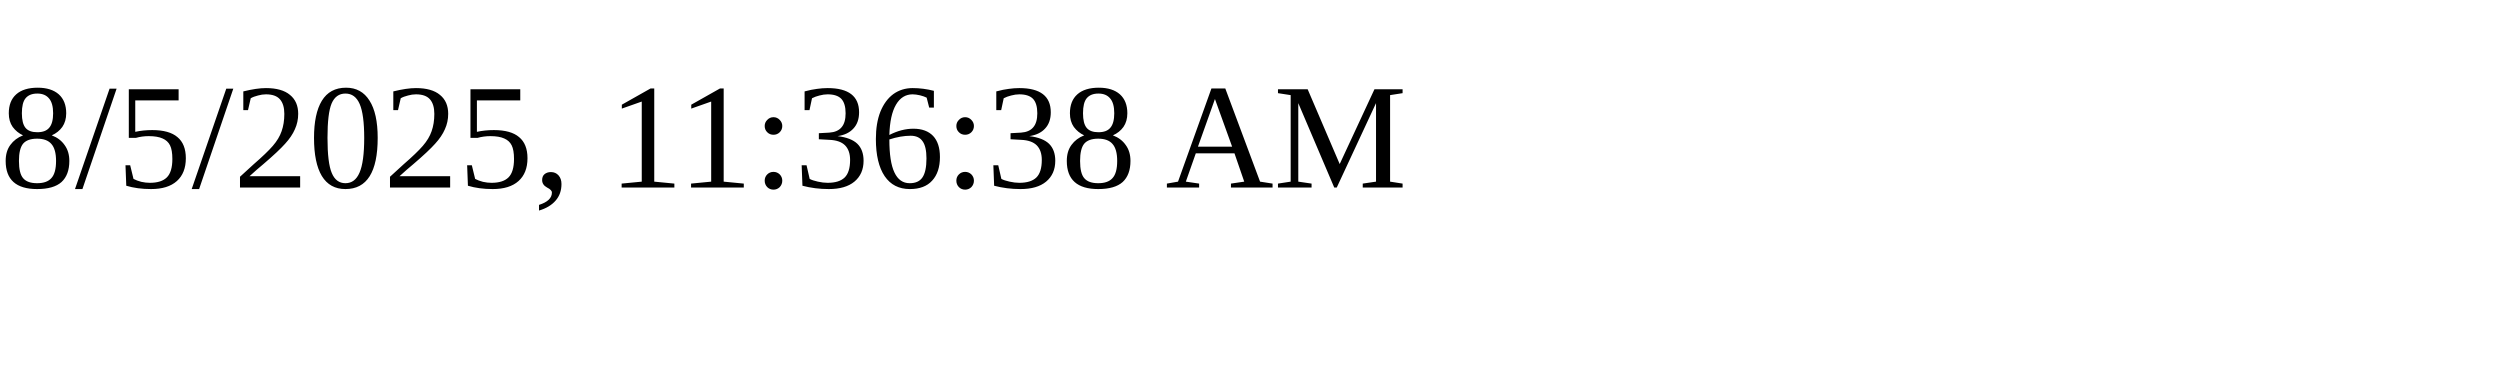
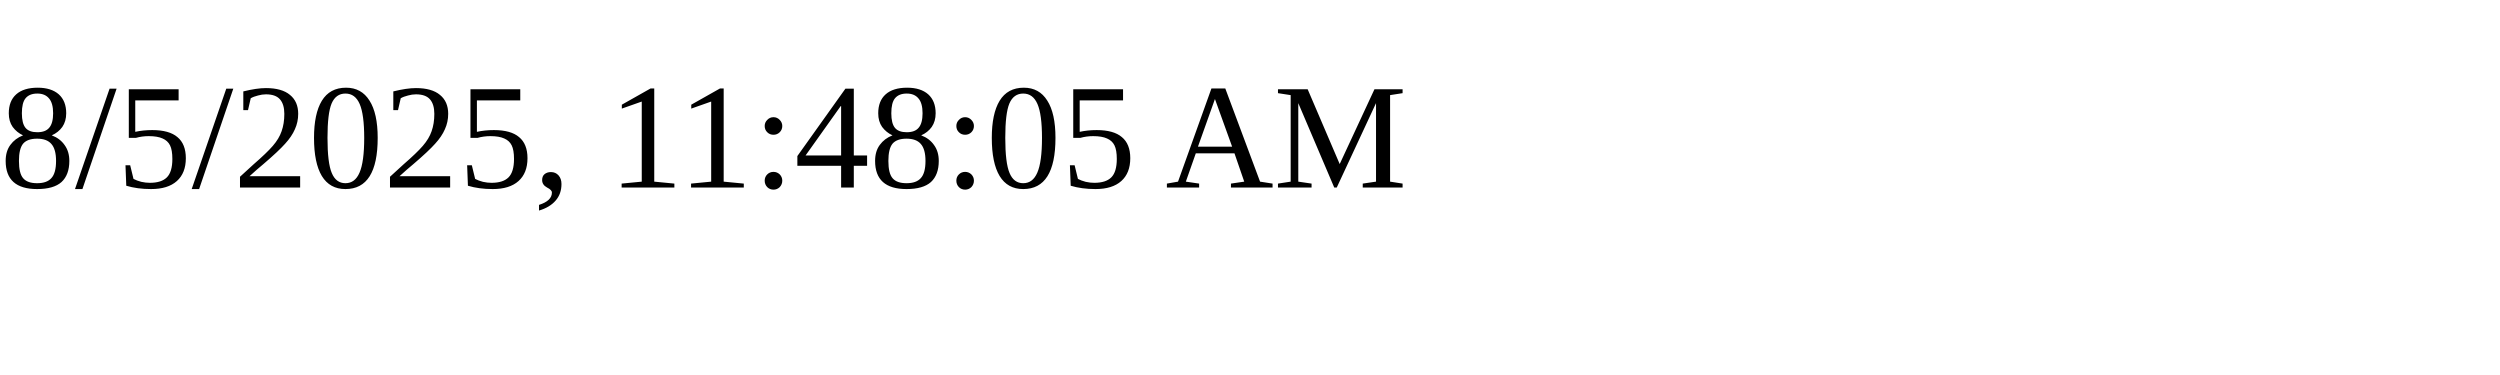
<svg xmlns="http://www.w3.org/2000/svg" height="30" width="200">
-   <text x="0" y="15">8/5/2025, 11:36:38 AM</text>
+   <text x="0" y="15">8/5/2025, 11:48:05 AM</text>
</svg>
